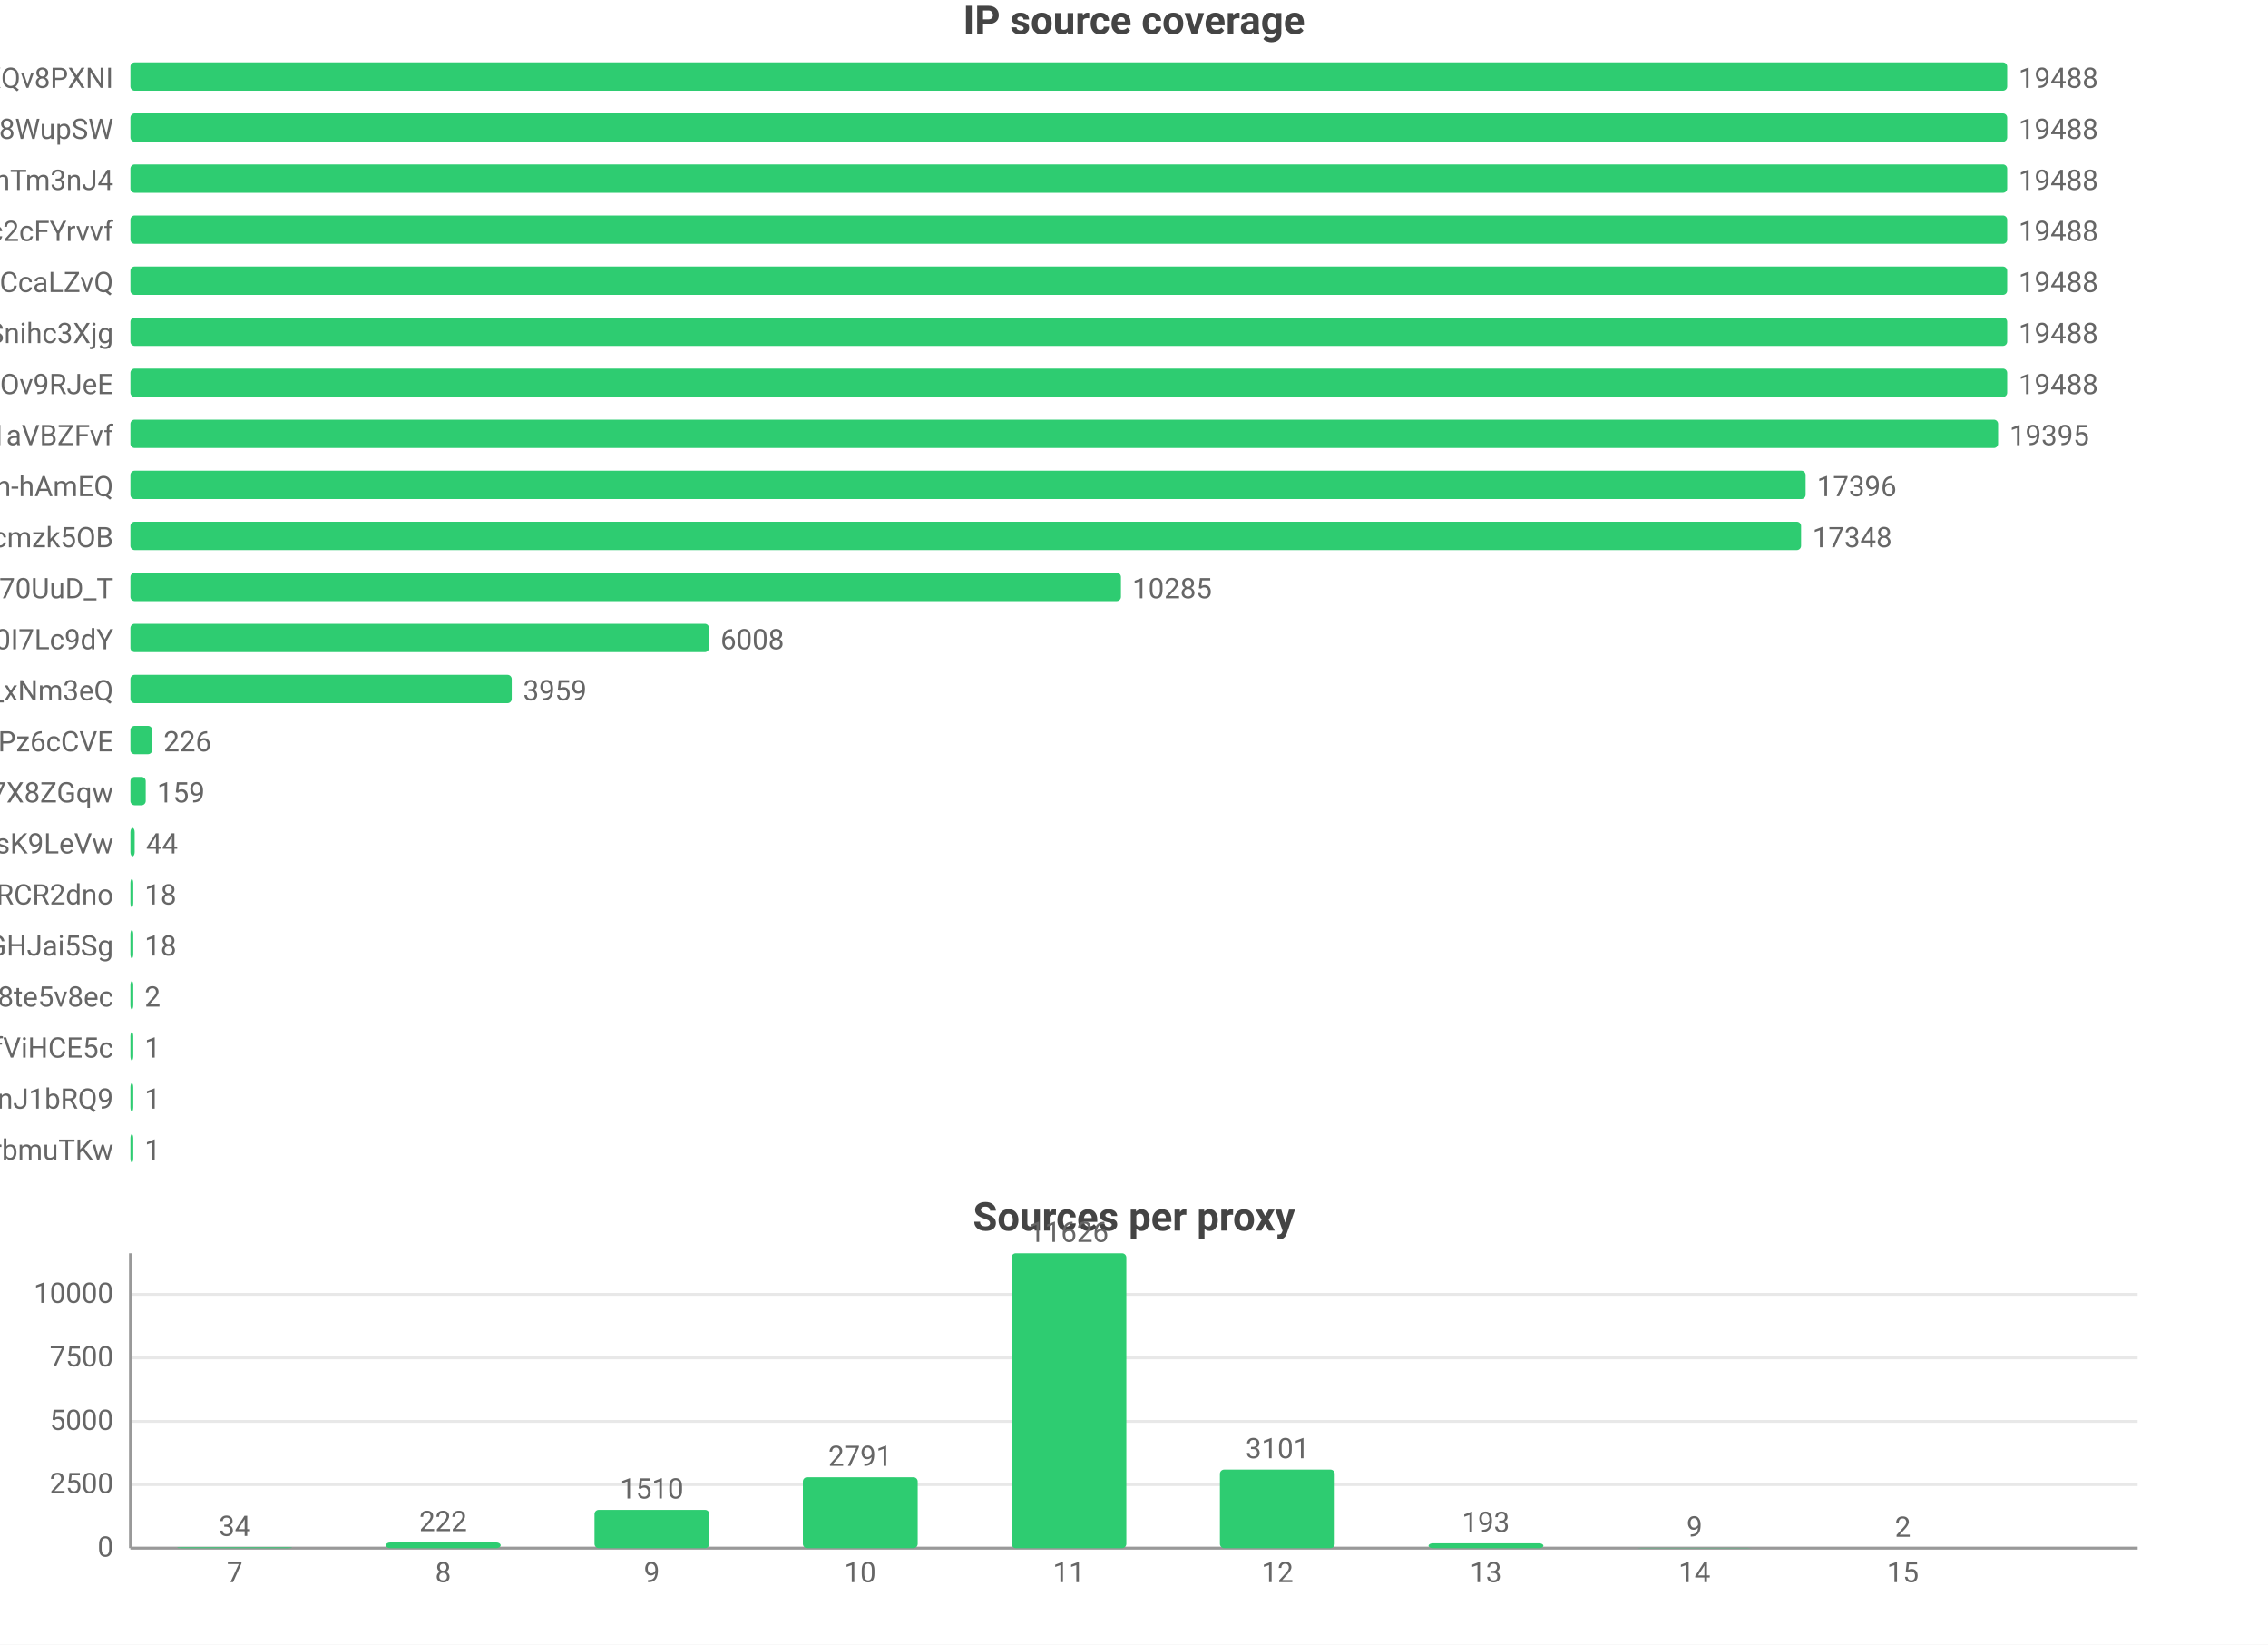
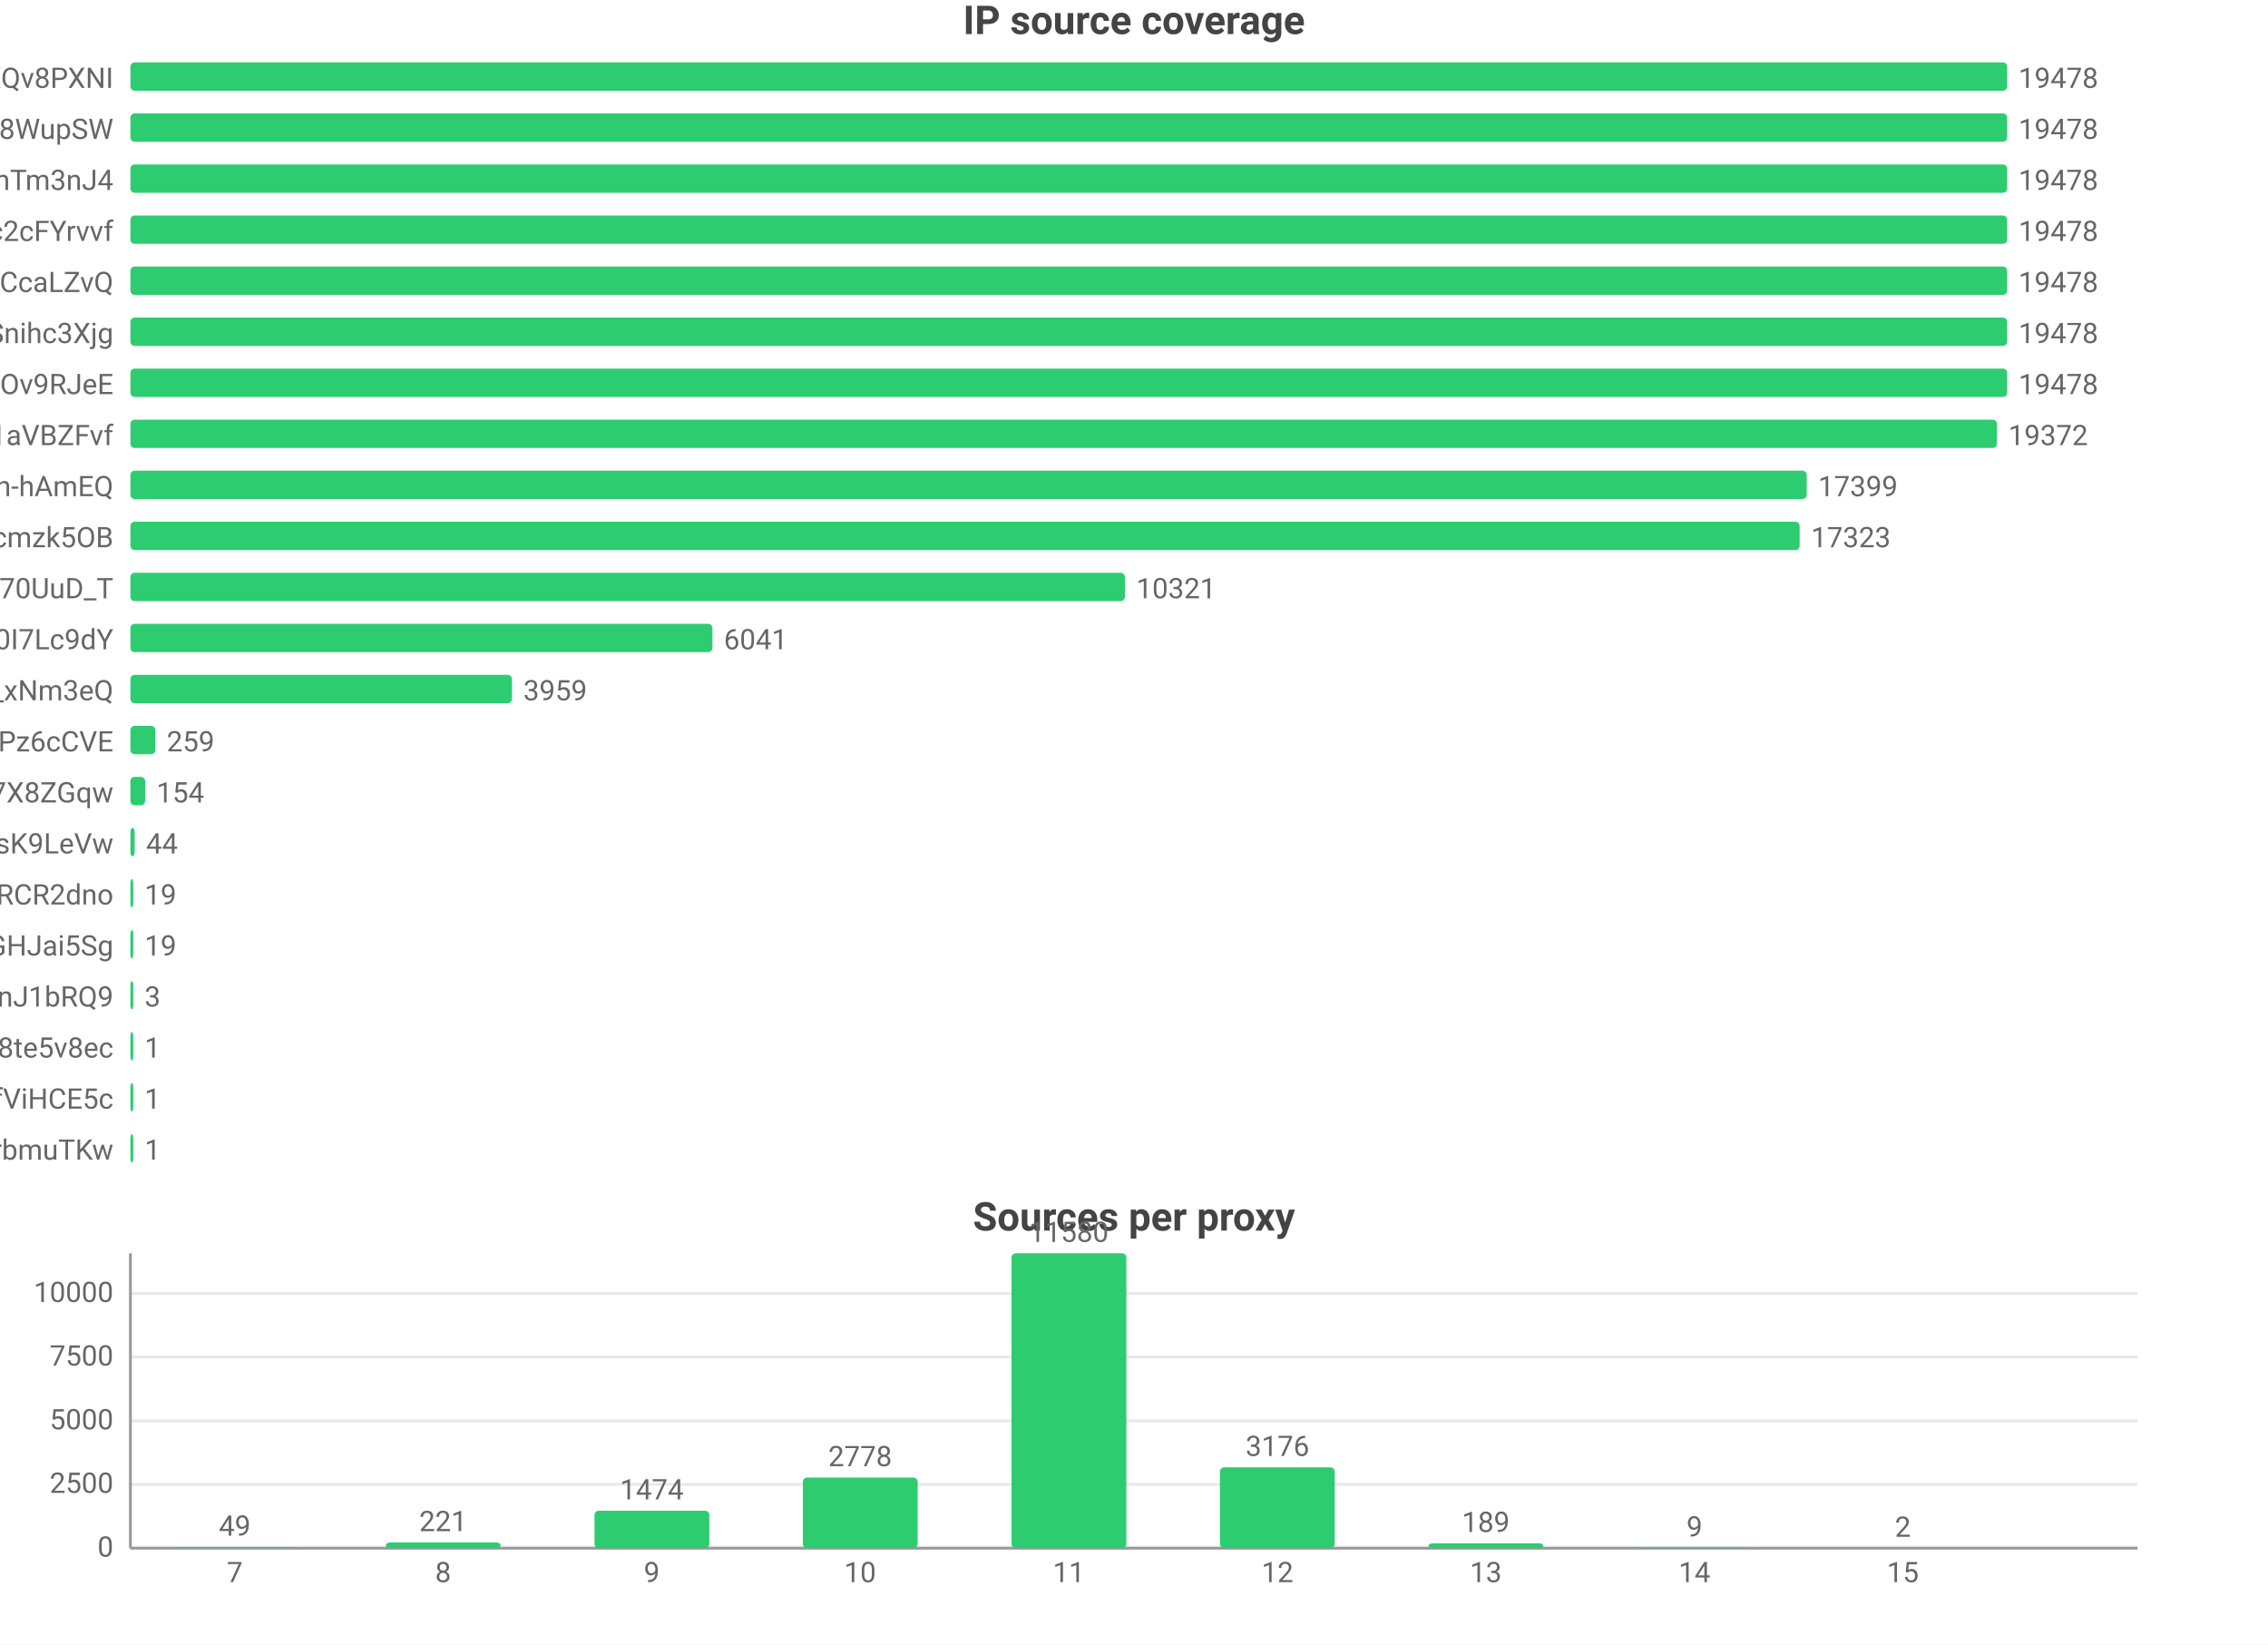
<svg xmlns="http://www.w3.org/2000/svg" width="800" height="580" viewBox="0 0 800 580">
  <rect width="800" height="580" fill="#ffffff" />
  <style>text{font-family:system-ui,-apple-system,'Segoe UI',Roboto,'PingFang SC','Microsoft YaHei','Noto Sans CJK SC',sans-serif}.g{stroke:#e8e8e8;stroke-width:1}.a{stroke:#999;stroke-width:1}.t{font-size:10px;fill:#666}.m{font-size:10px;text-anchor:middle;fill:#666}.e{font-size:10px;text-anchor:end;fill:#666}.l{font-size:11px;fill:#333}.tt{font-size:14px;font-weight:600;text-anchor:middle;fill:#444}.em{font-size:13px;text-anchor:middle;fill:#999}</style>
  <text class="tt" x="400.0" y="12">IP source coverage</text>
  <text class="e" x="40" y="31">rsrc_YmwQdEYueobUJ7o0R-mXQv8PXNI</text>
  <rect x="46" y="22" width="662" height="10" fill="#2ecc71" rx="1.5" />
-   <text class="t" x="712" y="31">19488</text>
+   <text class="t" x="712" y="31">19478</text>
  <text class="e" x="40" y="49">rsrc_Kf72a5Rnsi5l_-kq8f8WupSW</text>
  <rect x="46" y="40" width="662" height="10" fill="#2ecc71" rx="1.5" />
-   <text class="t" x="712" y="49">19488</text>
+   <text class="t" x="712" y="49">19478</text>
  <text class="e" x="40" y="67">rsrc_8J7Mvr-6DA7BBOtGFT3QhTm3nJ4</text>
  <rect x="46" y="58" width="662" height="10" fill="#2ecc71" rx="1.5" />
-   <text class="t" x="712" y="67">19488</text>
+   <text class="t" x="712" y="67">19478</text>
  <text class="e" x="40" y="85">rsrc_N0DphMQvqfO6-stc2cFYrvvf</text>
  <rect x="46" y="76" width="662" height="10" fill="#2ecc71" rx="1.5" />
-   <text class="t" x="712" y="85">19488</text>
+   <text class="t" x="712" y="85">19478</text>
  <text class="e" x="40" y="103">rsrc_y1f6AcnstjvbsPXVio2CcaLZvQ</text>
  <rect x="46" y="94" width="662" height="10" fill="#2ecc71" rx="1.5" />
-   <text class="t" x="712" y="103">19488</text>
+   <text class="t" x="712" y="103">19478</text>
  <text class="e" x="40" y="121">rsrc_udXhFfUWqS8V61wbeSoAvSnihc3Xjg</text>
  <rect x="46" y="112" width="662" height="10" fill="#2ecc71" rx="1.5" />
-   <text class="t" x="712" y="121">19488</text>
+   <text class="t" x="712" y="121">19478</text>
  <text class="e" x="40" y="139">rsrc_phRkyFPJDKAG-t3D4gC7qC7dOv9RJeE</text>
  <rect x="46" y="130" width="662" height="10" fill="#2ecc71" rx="1.5" />
-   <text class="t" x="712" y="139">19488</text>
+   <text class="t" x="712" y="139">19478</text>
  <text class="e" x="40" y="157">rsrc_3UBRP7wwxr0KCZcckKaO1aVBZFvf</text>
-   <rect x="46" y="148" width="658.8" height="10" fill="#2ecc71" rx="1.5" />
-   <text class="t" x="708.8" y="157">19395</text>
+   <rect x="46" y="148" width="658.4" height="10" fill="#2ecc71" rx="1.5" />
+   <text class="t" x="708.4" y="157">19372</text>
  <text class="e" x="40" y="175">rsrc_je3zDruIeQJtGRSh-hAmEQ</text>
-   <rect x="46" y="166" width="590.9" height="10" fill="#2ecc71" rx="1.5" />
-   <text class="t" x="640.9" y="175">17396</text>
+   <rect x="46" y="166" width="591.3" height="10" fill="#2ecc71" rx="1.5" />
+   <text class="t" x="641.3" y="175">17399</text>
  <text class="e" x="40" y="193">rsrc_K-0jAGBqjvCEp0Px6UbuWcmzk5OB</text>
-   <rect x="46" y="184" width="589.3" height="10" fill="#2ecc71" rx="1.5" />
-   <text class="t" x="639.3" y="193">17348</text>
+   <rect x="46" y="184" width="588.8" height="10" fill="#2ecc71" rx="1.5" />
+   <text class="t" x="638.8" y="193">17323</text>
  <text class="e" x="40" y="211">rsrc_Fe2TH426siPio70UuD_T</text>
-   <rect x="46" y="202" width="349.4" height="10" fill="#2ecc71" rx="1.5" />
-   <text class="t" x="399.4" y="211">10285</text>
+   <rect x="46" y="202" width="350.8" height="10" fill="#2ecc71" rx="1.5" />
+   <text class="t" x="400.8" y="211">10321</text>
  <text class="e" x="40" y="229">rsrc_zmdkNceYNtNIwTRnkeaDWUF0I7Lc9dY</text>
-   <rect x="46" y="220" width="204.1" height="10" fill="#2ecc71" rx="1.5" />
-   <text class="t" x="254.1" y="229">6008</text>
+   <rect x="46" y="220" width="205.3" height="10" fill="#2ecc71" rx="1.5" />
+   <text class="t" x="255.3" y="229">6041</text>
  <text class="e" x="40" y="247">rsrc_7HHr05kygIGY1_rUxDn2b0TfO3k_xNm3eQ</text>
-   <rect x="46" y="238" width="134.5" height="10" fill="#2ecc71" rx="1.5" />
-   <text class="t" x="184.5" y="247">3959</text>
+   <rect x="46" y="238" width="134.6" height="10" fill="#2ecc71" rx="1.5" />
+   <text class="t" x="184.6" y="247">3959</text>
  <text class="e" x="40" y="265">rsrc_px-TVSmoFaih-Nh3Pz6cCVE</text>
-   <rect x="46" y="256" width="7.7" height="10" fill="#2ecc71" rx="1.5" />
-   <text class="t" x="57.7" y="265">226</text>
+   <rect x="46" y="256" width="8.8" height="10" fill="#2ecc71" rx="1.5" />
+   <text class="t" x="58.8" y="265">259</text>
  <text class="e" x="40" y="283">rsrc_KOcHY0zSvSXOKReI9zIAibe_1GV7X8ZGqw</text>
-   <rect x="46" y="274" width="5.4" height="10" fill="#2ecc71" rx="1.5" />
-   <text class="t" x="55.4" y="283">159</text>
+   <rect x="46" y="274" width="5.2" height="10" fill="#2ecc71" rx="1.5" />
+   <text class="t" x="55.2" y="283">154</text>
  <text class="e" x="40" y="301">rsrc_y4RErEyr_I92cDIOQHlsK9LeVw</text>
  <rect x="46" y="292" width="1.5" height="10" fill="#2ecc71" rx="1.5" />
  <text class="t" x="51.5" y="301">44</text>
  <text class="e" x="40" y="319">rsrc_-iwMUWtGMfvvmOs0VPBWChAcwcxiRCR2dno</text>
  <rect x="46" y="310" width="1" height="10" fill="#2ecc71" rx="1.5" />
-   <text class="t" x="51" y="319">18</text>
+   <text class="t" x="51" y="319">19</text>
  <text class="e" x="40" y="337">rsrc_yQvJePm0B6jHzCYC4GdGHJai5Sg</text>
  <rect x="46" y="328" width="1" height="10" fill="#2ecc71" rx="1.5" />
-   <text class="t" x="51" y="337">18</text>
-   <text class="e" x="40" y="355">rsrc_htw8nZZHu0UN_vciVqNpM1nLqDu6f8j8te5v8ec</text>
+   <text class="t" x="51" y="337">19</text>
+   <text class="e" x="40" y="355">rsrc_IutIxyjgURNKJ5AXGQxpTnJ1bRQ9</text>
  <rect x="46" y="346" width="1" height="10" fill="#2ecc71" rx="1.5" />
-   <text class="t" x="51" y="355">2</text>
-   <text class="e" x="40" y="373">rsrc_r5Qm4HD74aEPzYWaXJ5xTDmfViHCE5c</text>
+   <text class="t" x="51" y="355">3</text>
+   <text class="e" x="40" y="373">rsrc_htw8nZZHu0UN_vciVqNpM1nLqDu6f8j8te5v8ec</text>
  <rect x="46" y="364" width="1" height="10" fill="#2ecc71" rx="1.5" />
  <text class="t" x="51" y="373">1</text>
-   <text class="e" x="40" y="391">rsrc_IutIxyjgURNKJ5AXGQxpTnJ1bRQ9</text>
+   <text class="e" x="40" y="391">rsrc_r5Qm4HD74aEPzYWaXJ5xTDmfViHCE5c</text>
  <rect x="46" y="382" width="1" height="10" fill="#2ecc71" rx="1.5" />
  <text class="t" x="51" y="391">1</text>
  <text class="e" x="40" y="409">rsrc_xdOthPT0FkM4lHnZzhWrbmuTKw</text>
  <rect x="46" y="400" width="1" height="10" fill="#2ecc71" rx="1.5" />
  <text class="t" x="51" y="409">1</text>
  <text class="tt" x="400.0" y="434">Sources per proxy</text>
  <line class="g" x1="46" y1="546" x2="754" y2="546" />
  <text class="e" x="40" y="549">0</text>
-   <line class="g" x1="46" y1="523.6" x2="754" y2="523.6" />
-   <text class="e" x="40" y="526.6">2500</text>
-   <line class="g" x1="46" y1="501.3" x2="754" y2="501.3" />
-   <text class="e" x="40" y="504.3">5000</text>
-   <line class="g" x1="46" y1="478.9" x2="754" y2="478.9" />
-   <text class="e" x="40" y="481.9">7500</text>
-   <line class="g" x1="46" y1="456.5" x2="754" y2="456.5" />
-   <text class="e" x="40" y="459.5">10000</text>
+   <line class="g" x1="46" y1="523.5" x2="754" y2="523.5" />
+   <text class="e" x="40" y="526.5">2500</text>
+   <line class="g" x1="46" y1="501.1" x2="754" y2="501.1" />
+   <text class="e" x="40" y="504.1">5000</text>
+   <line class="g" x1="46" y1="478.6" x2="754" y2="478.6" />
+   <text class="e" x="40" y="481.6">7500</text>
+   <line class="g" x1="46" y1="456.2" x2="754" y2="456.2" />
+   <text class="e" x="40" y="459.2">10000</text>
  <line class="a" x1="46" y1="442" x2="46" y2="546" />
  <line class="a" x1="46" y1="546" x2="754" y2="546" />
-   <rect x="62.5" y="545.7" width="40.5" height="0.3" fill="#2ecc71" rx="1.5" />
-   <text class="m" x="82.8" y="541.7">34</text>
+   <rect x="62.5" y="545.6" width="40.5" height="0.4" fill="#2ecc71" rx="1.5" />
+   <text class="m" x="82.8" y="541.6">49</text>
  <text class="m" x="82.8" y="558">7</text>
  <rect x="136.1" y="544.0" width="40.5" height="2.0" fill="#2ecc71" rx="1.5" />
-   <text class="m" x="156.3" y="540.0">222</text>
+   <text class="m" x="156.3" y="540.0">221</text>
  <text class="m" x="156.3" y="558">8</text>
-   <rect x="209.7" y="532.5" width="40.5" height="13.5" fill="#2ecc71" rx="1.5" />
-   <text class="m" x="229.9" y="528.5">1510</text>
+   <rect x="209.7" y="532.8" width="40.5" height="13.2" fill="#2ecc71" rx="1.5" />
+   <text class="m" x="229.9" y="528.8">1474</text>
  <text class="m" x="229.9" y="558">9</text>
-   <rect x="283.2" y="521.0" width="40.5" height="25.0" fill="#2ecc71" rx="1.5" />
-   <text class="m" x="303.4" y="517.0">2791</text>
+   <rect x="283.2" y="521.1" width="40.5" height="24.9" fill="#2ecc71" rx="1.5" />
+   <text class="m" x="303.4" y="517.1">2778</text>
  <text class="m" x="303.4" y="558">10</text>
  <rect x="356.8" y="442" width="40.5" height="104" fill="#2ecc71" rx="1.5" />
-   <text class="m" x="377" y="438">11626</text>
+   <text class="m" x="377" y="438">11580</text>
  <text class="m" x="377" y="558">11</text>
-   <rect x="430.3" y="518.3" width="40.5" height="27.7" fill="#2ecc71" rx="1.5" />
-   <text class="m" x="450.6" y="514.3">3101</text>
+   <rect x="430.3" y="517.5" width="40.5" height="28.5" fill="#2ecc71" rx="1.5" />
+   <text class="m" x="450.6" y="513.5">3176</text>
  <text class="m" x="450.6" y="558">12</text>
  <rect x="503.9" y="544.3" width="40.5" height="1.7" fill="#2ecc71" rx="1.5" />
-   <text class="m" x="524.1" y="540.3">193</text>
+   <text class="m" x="524.1" y="540.3">189</text>
  <text class="m" x="524.1" y="558">13</text>
  <rect x="577.4" y="545.9" width="40.5" height="0.1" fill="#2ecc71" rx="1.5" />
  <text class="m" x="597.7" y="541.9">9</text>
  <text class="m" x="597.7" y="558">14</text>
  <rect x="651.0" y="546.0" width="40.5" height="0.0" fill="#2ecc71" rx="1.5" />
  <text class="m" x="671.2" y="542.0">2</text>
  <text class="m" x="671.2" y="558">15</text>
</svg>
